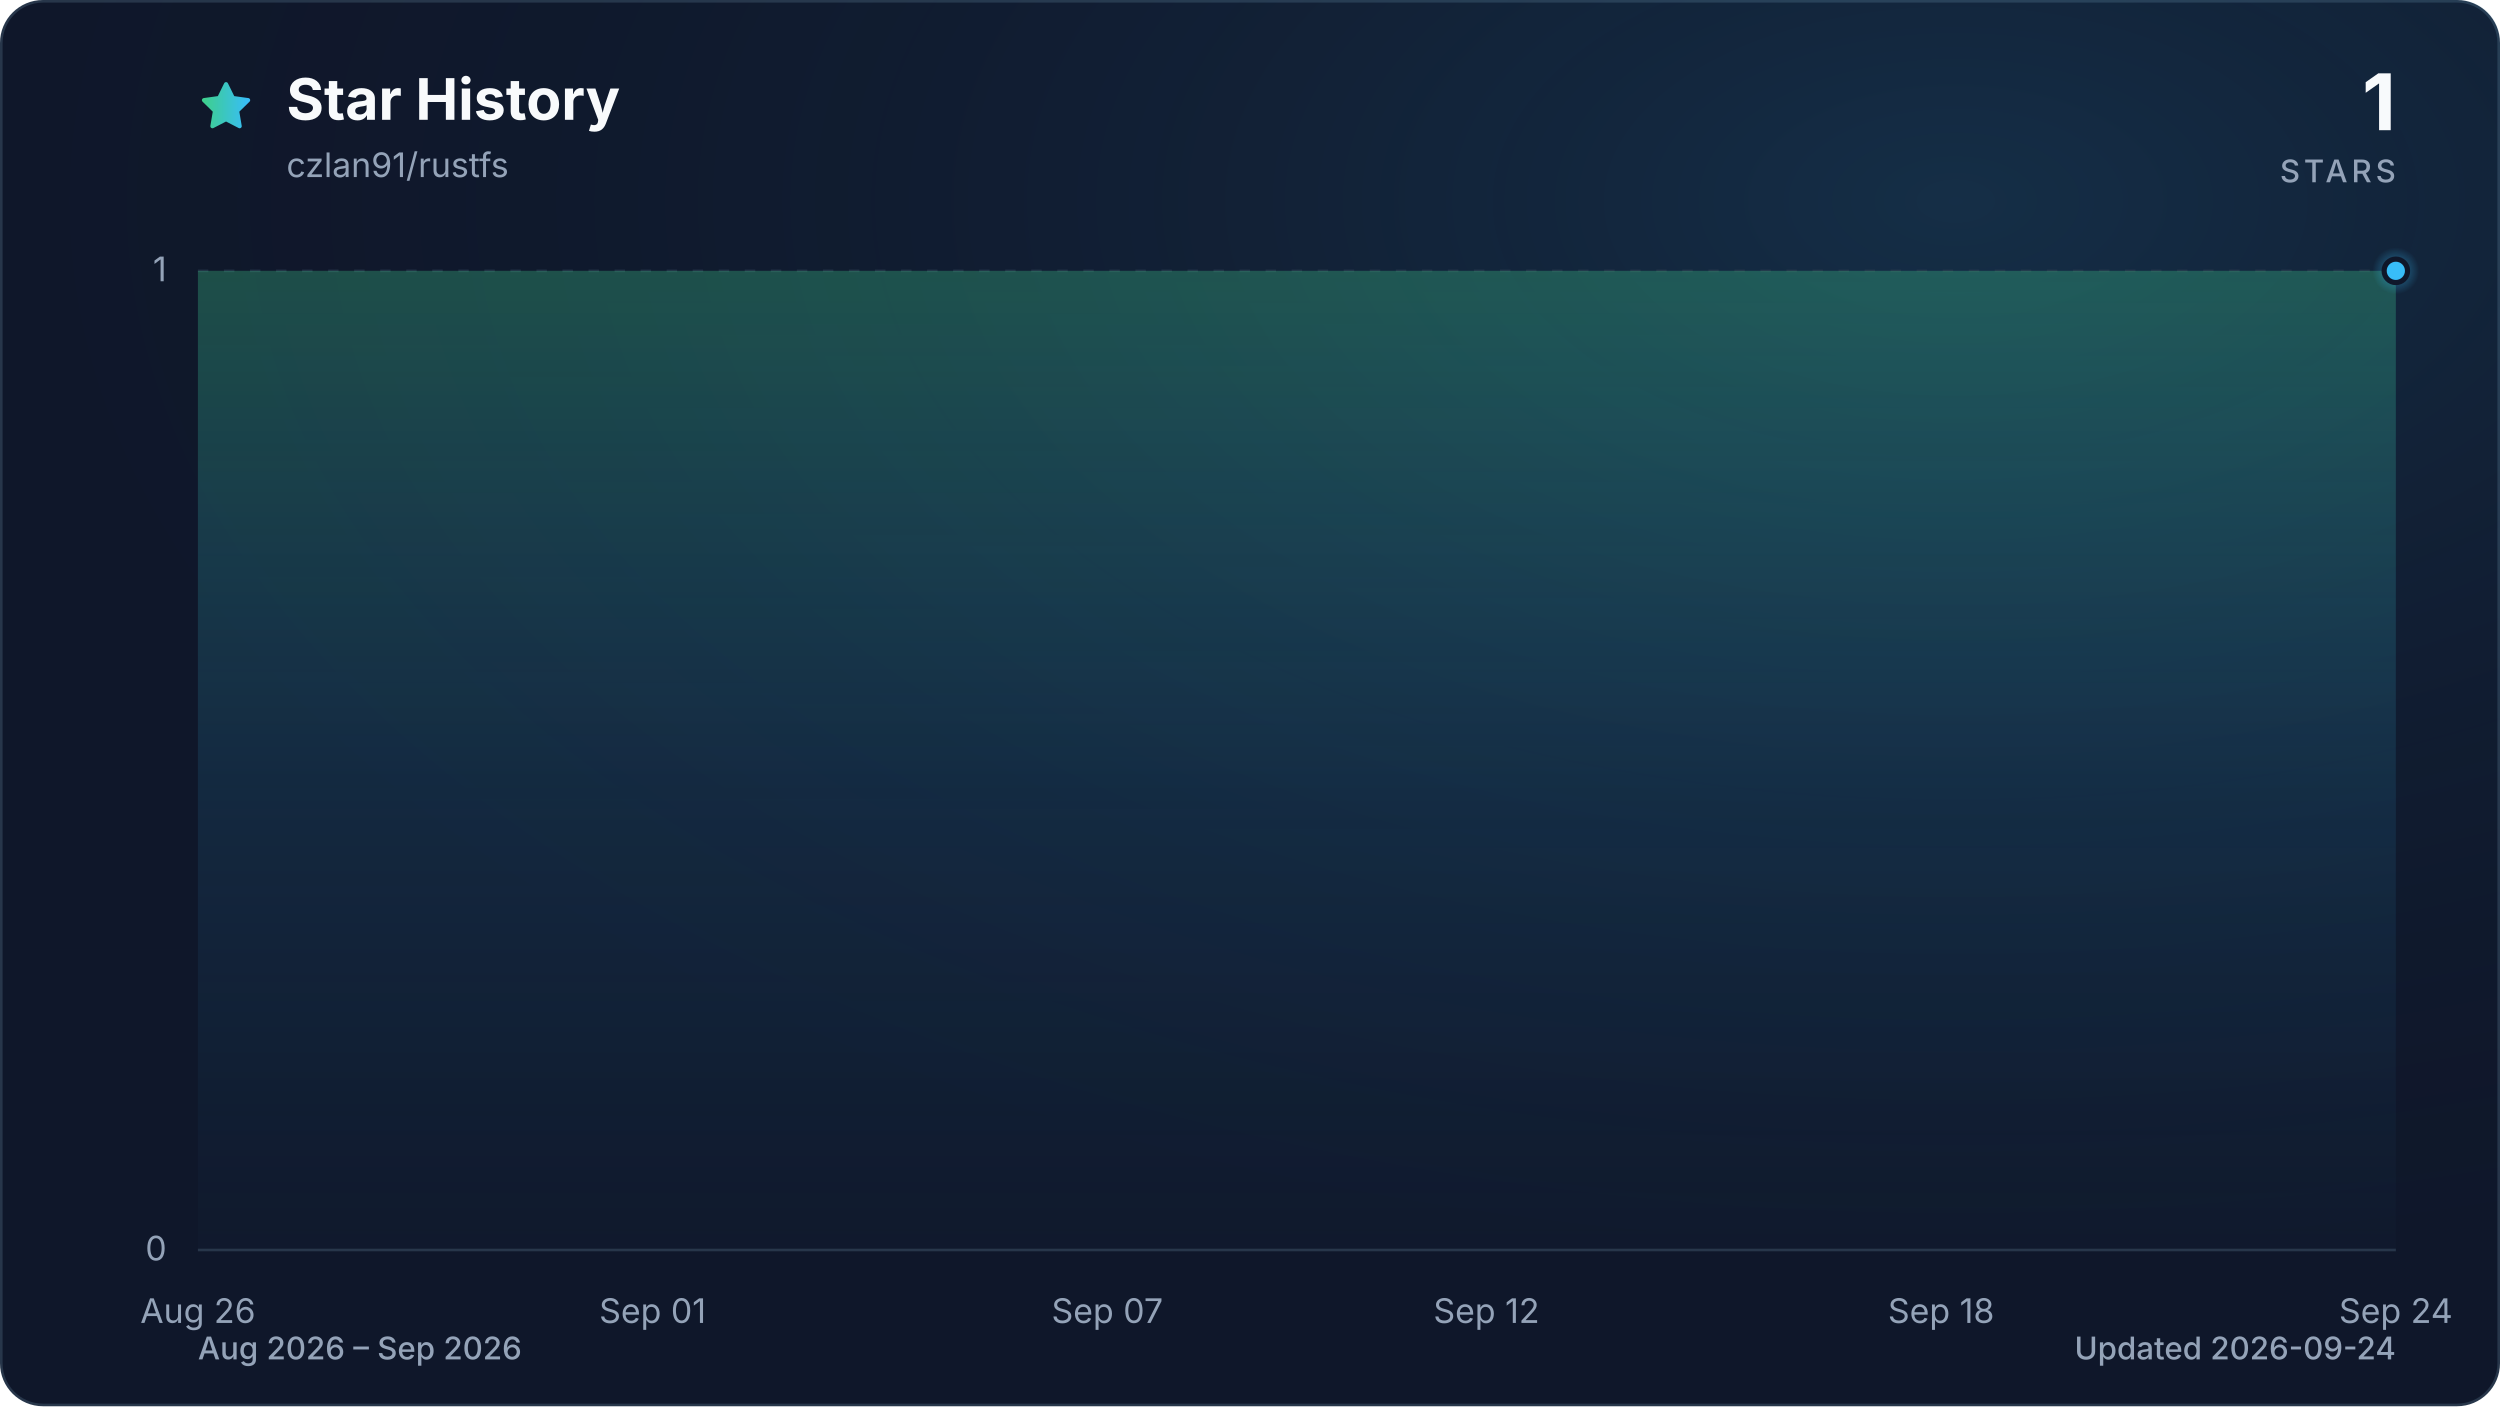
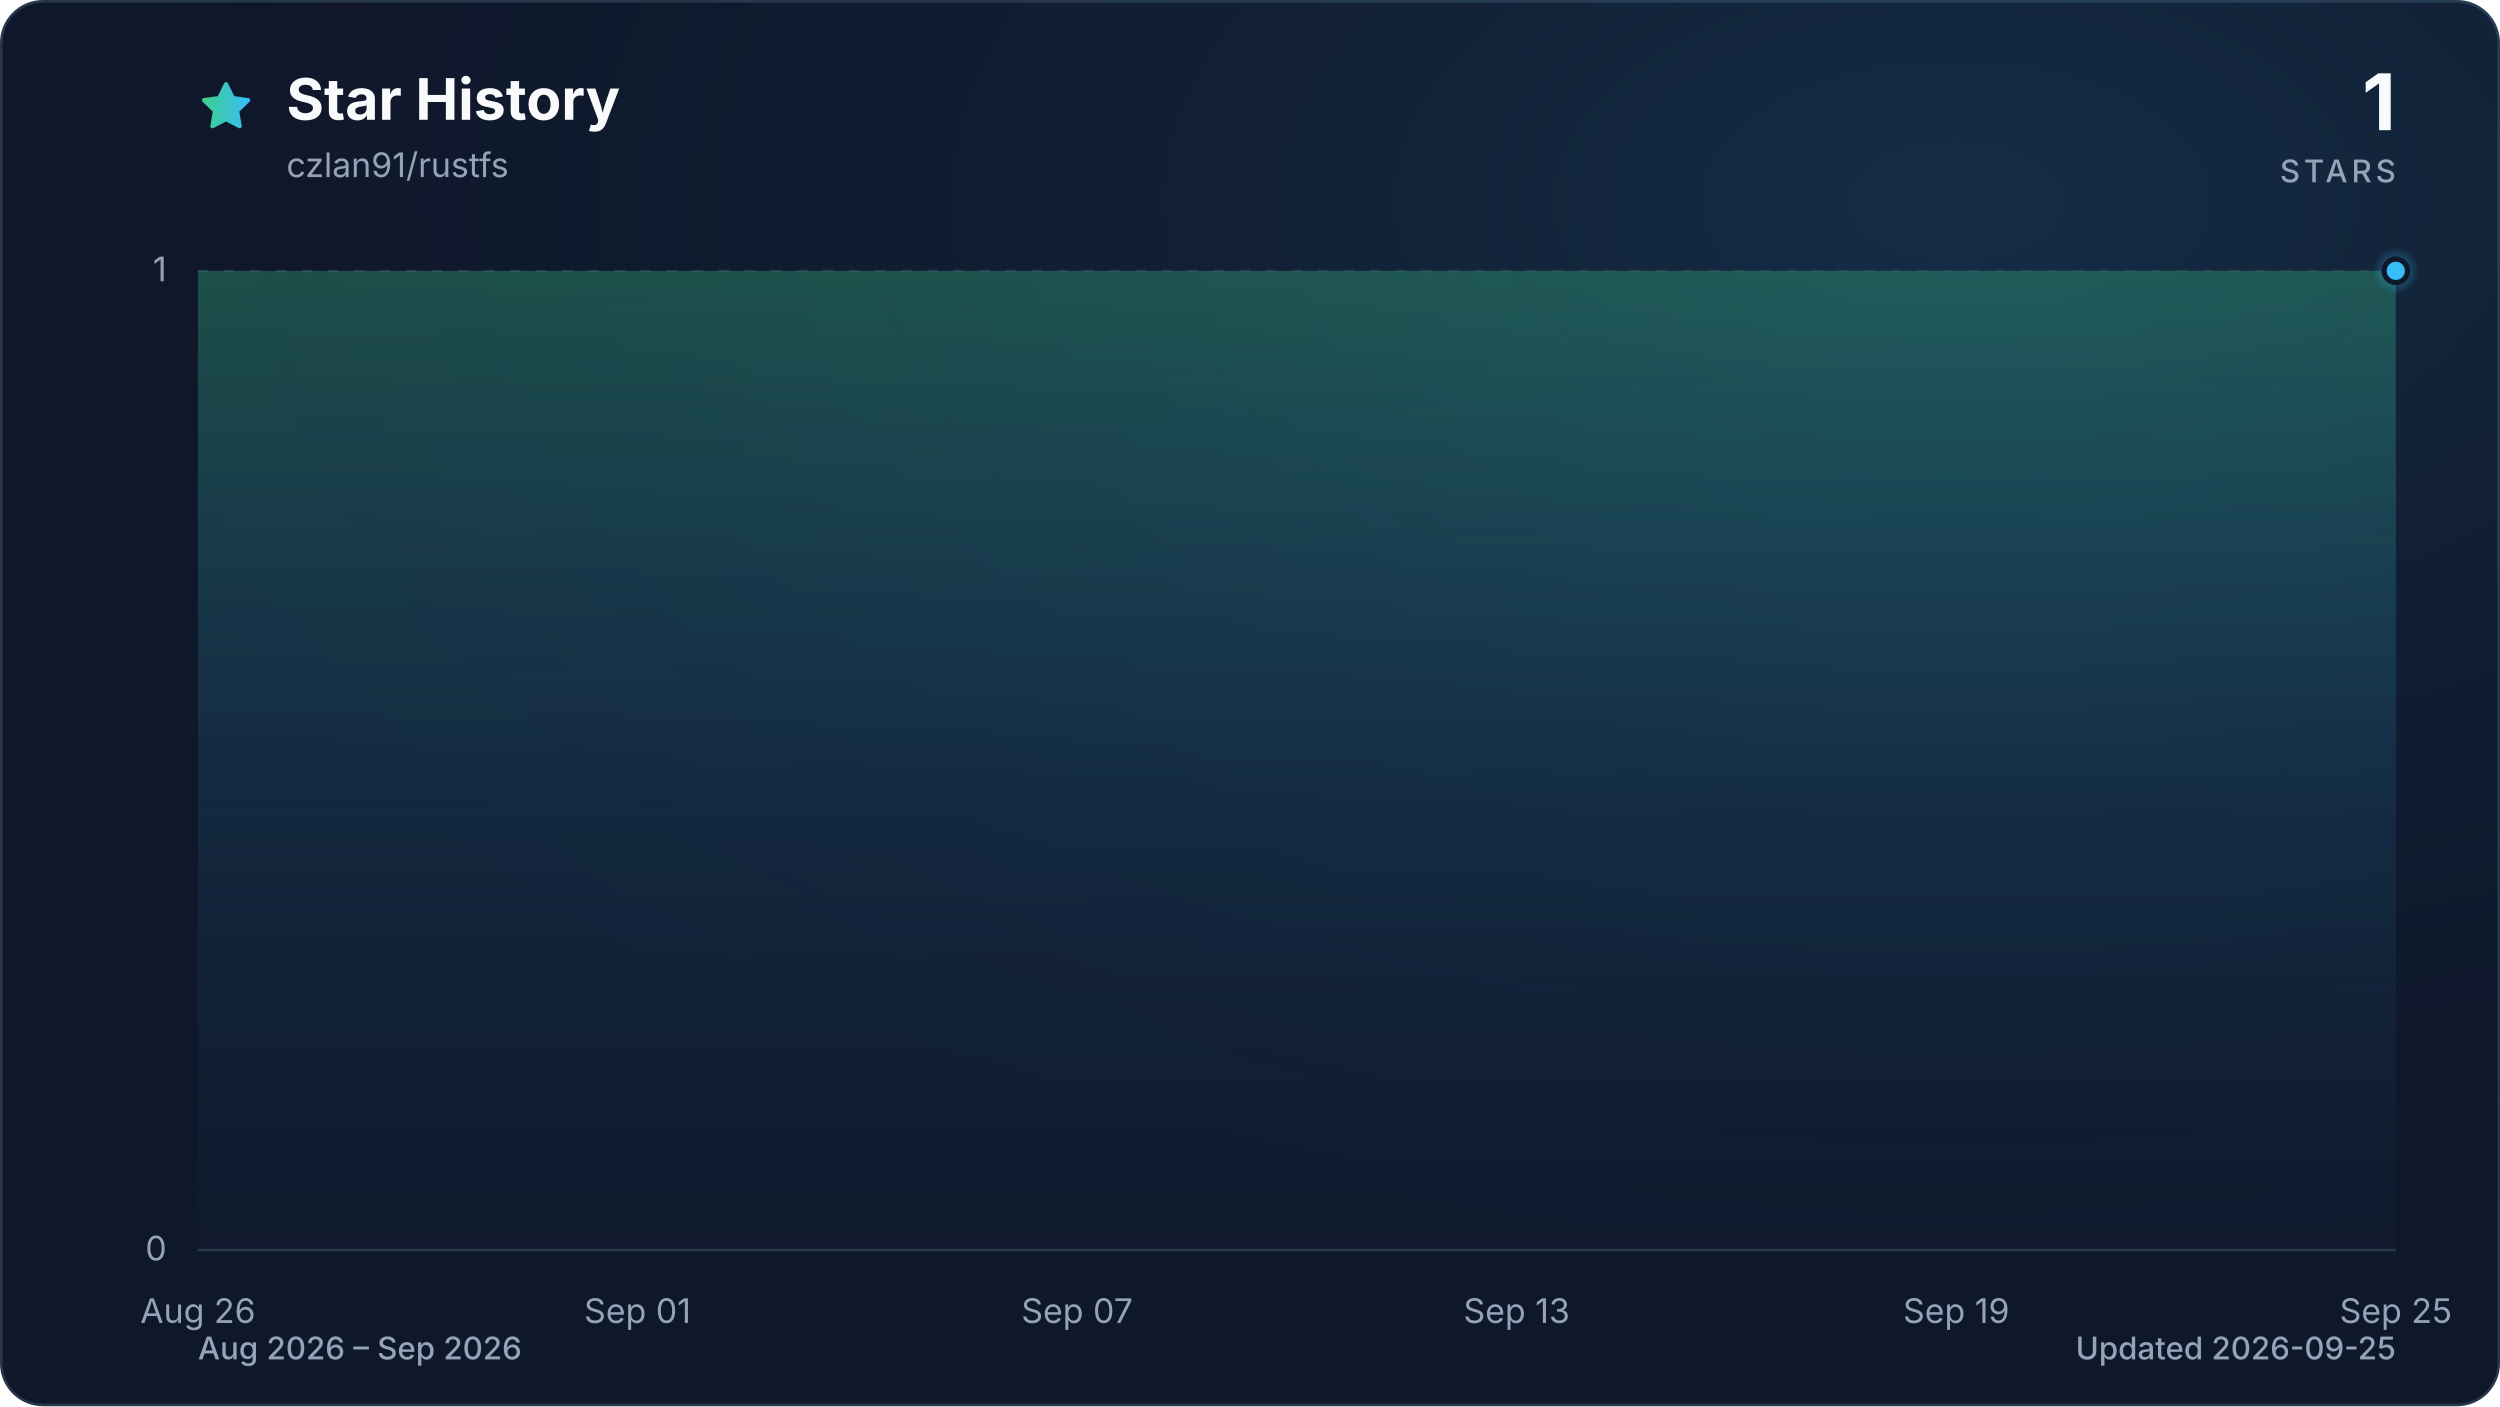
<svg xmlns="http://www.w3.org/2000/svg" viewBox="0 0 960 540" role="img" aria-labelledby="title description" data-style="gradient" data-variant="glow" data-animated="true">
  <defs>
    <linearGradient id="trend" x1="0" y1="0" x2="1" y2="0">
      <stop offset="0%" stop-color="#3ecf8e" />
      <stop offset="100%" stop-color="#38bdf8" />
    </linearGradient>
    <linearGradient id="area" x1="0" y1="0" x2="0" y2="1">
      <stop offset="0%" stop-color="#3ecf8e" stop-opacity="0.30" />
      <stop offset="55%" stop-color="#38bdf8" stop-opacity="0.10" />
      <stop offset="100%" stop-color="#38bdf8" stop-opacity="0.01" />
    </linearGradient>
    <radialGradient id="marker-halo" cx="50%" cy="50%" r="50%">
      <stop offset="0%" stop-color="#38bdf8" stop-opacity="0.55" />
      <stop offset="100%" stop-color="#38bdf8" stop-opacity="0" />
    </radialGradient>
    <radialGradient id="surface-glow" cx="78%" cy="14%" r="80%">
      <stop offset="0%" stop-color="#38bdf8" stop-opacity="0.14" />
      <stop offset="100%" stop-color="#0f172a" stop-opacity="0" />
    </radialGradient>
    <filter id="trend-glow" x="-20%" y="-20%" width="140%" height="140%">
      <feGaussianBlur stdDeviation="7" />
    </filter>
  </defs>
  <style>
.trend-enter{transform-box:fill-box;transform-origin:center;animation:trend-enter 520ms cubic-bezier(0.16,1,0.3,1)}
.marker-enter{transform-box:fill-box;transform-origin:center;animation:marker-enter 320ms cubic-bezier(0.16,1,0.3,1) 200ms both}
.marker-pulse{transform-box:fill-box;transform-origin:center;animation:marker-pulse 2.6s ease-out infinite}
@keyframes trend-enter{from{opacity:.35;transform:translateY(10px)}to{opacity:1;transform:translateY(0)}}
@keyframes marker-enter{from{opacity:0;transform:scale(.4)}to{opacity:1;transform:scale(1)}}
@keyframes marker-pulse{0%{opacity:.5;transform:scale(.7)}70%,100%{opacity:0;transform:scale(2.1)}}
@media (prefers-reduced-motion:reduce){.trend-enter,.marker-enter,.marker-pulse{animation:none!important}}
@media (prefers-reduced-motion:reduce){.marker-pulse{opacity:0}}
</style>
  <rect x="0.5" y="0.5" width="959" height="539" fill="#0f172a" stroke="#27364a" stroke-width="1" rx="16" />
  <rect width="960" height="540" fill="url(#surface-glow)" rx="16" />
  <path d="M12 2.6l2.9 5.9 6.5.9-4.7 4.6 1.1 6.5-5.8-3-5.8 3 1.1-6.5-4.7-4.6 6.5-.9L12 2.6Z" transform="translate(76 30) scale(.9)" fill="url(#trend)" stroke="url(#trend)" stroke-width="1.8" stroke-linejoin="round" aria-hidden="true" />
  <text x="110" y="46" fill="#f8fafc" font-family="ui-sans-serif, system-ui, -apple-system, BlinkMacSystemFont, 'Segoe UI', sans-serif" font-size="22" font-weight="700">Star History</text>
  <text x="110" y="68" fill="#94a3b8" font-family="ui-sans-serif, system-ui, -apple-system, BlinkMacSystemFont, 'Segoe UI', sans-serif" font-size="13">czlan91/rustfs</text>
  <text x="920" y="50" fill="#f8fafc" font-family="ui-sans-serif, system-ui, -apple-system, BlinkMacSystemFont, 'Segoe UI', sans-serif" font-size="30" font-weight="700" text-anchor="end">1</text>
  <text x="920" y="70" fill="#94a3b8" font-family="ui-sans-serif, system-ui, -apple-system, BlinkMacSystemFont, 'Segoe UI', sans-serif" font-size="12" font-weight="500" letter-spacing="1.5" text-anchor="end">STARS</text>
  <line x1="76" y1="480.0" x2="920" y2="480.0" stroke="#27364a" stroke-width="1" stroke-dasharray="0" opacity="1" />
  <text x="64" y="484.0" fill="#94a3b8" font-family="ui-sans-serif, system-ui, -apple-system, BlinkMacSystemFont, 'Segoe UI', sans-serif" font-size="13" text-anchor="end">0</text>
  <line x1="76" y1="104.0" x2="920" y2="104.0" stroke="#27364a" stroke-width="1" stroke-dasharray="4 6" opacity="0.7" />
  <text x="64" y="108.0" fill="#94a3b8" font-family="ui-sans-serif, system-ui, -apple-system, BlinkMacSystemFont, 'Segoe UI', sans-serif" font-size="13" text-anchor="end">1</text>
  <text x="76.0" y="508" fill="#94a3b8" font-family="ui-sans-serif, system-ui, -apple-system, BlinkMacSystemFont, 'Segoe UI', sans-serif" font-size="13" text-anchor="middle">Aug 26</text>
-   <text x="250.6" y="508" fill="#94a3b8" font-family="ui-sans-serif, system-ui, -apple-system, BlinkMacSystemFont, 'Segoe UI', sans-serif" font-size="13" text-anchor="middle">Sep 01</text>
-   <text x="425.2" y="508" fill="#94a3b8" font-family="ui-sans-serif, system-ui, -apple-system, BlinkMacSystemFont, 'Segoe UI', sans-serif" font-size="13" text-anchor="middle">Sep 07</text>
-   <text x="570.8" y="508" fill="#94a3b8" font-family="ui-sans-serif, system-ui, -apple-system, BlinkMacSystemFont, 'Segoe UI', sans-serif" font-size="13" text-anchor="middle">Sep 12</text>
-   <text x="745.4" y="508" fill="#94a3b8" font-family="ui-sans-serif, system-ui, -apple-system, BlinkMacSystemFont, 'Segoe UI', sans-serif" font-size="13" text-anchor="middle">Sep 18</text>
-   <text x="920.0" y="508" fill="#94a3b8" font-family="ui-sans-serif, system-ui, -apple-system, BlinkMacSystemFont, 'Segoe UI', sans-serif" font-size="13" text-anchor="middle">Sep 24</text>
+   <text x="244.8" y="508" fill="#94a3b8" font-family="ui-sans-serif, system-ui, -apple-system, BlinkMacSystemFont, 'Segoe UI', sans-serif" font-size="13" text-anchor="middle">Sep 01</text>
+   <text x="413.6" y="508" fill="#94a3b8" font-family="ui-sans-serif, system-ui, -apple-system, BlinkMacSystemFont, 'Segoe UI', sans-serif" font-size="13" text-anchor="middle">Sep 07</text>
+   <text x="582.4" y="508" fill="#94a3b8" font-family="ui-sans-serif, system-ui, -apple-system, BlinkMacSystemFont, 'Segoe UI', sans-serif" font-size="13" text-anchor="middle">Sep 13</text>
+   <text x="751.2" y="508" fill="#94a3b8" font-family="ui-sans-serif, system-ui, -apple-system, BlinkMacSystemFont, 'Segoe UI', sans-serif" font-size="13" text-anchor="middle">Sep 19</text>
+   <text x="920.0" y="508" fill="#94a3b8" font-family="ui-sans-serif, system-ui, -apple-system, BlinkMacSystemFont, 'Segoe UI', sans-serif" font-size="13" text-anchor="middle">Sep 25</text>
  <g class="trend-enter">
-     <path d="M 76.0 104.0 C 85.7 104.0, 95.4 104.0, 105.1 104.0 C 114.8 104.0, 124.5 104.0, 134.2 104.0 C 143.9 104.0, 153.6 104.0, 163.3 104.0 C 173.0 104.0, 182.7 104.0, 192.4 104.0 C 202.1 104.0, 211.8 104.0, 221.5 104.0 C 231.2 104.0, 240.9 104.0, 250.6 104.0 C 260.3 104.0, 270.0 104.0, 279.7 104.0 C 289.4 104.0, 299.1 104.0, 308.8 104.0 C 318.5 104.0, 328.2 104.0, 337.9 104.0 C 347.6 104.0, 357.3 104.0, 367.0 104.0 C 376.7 104.0, 386.4 104.0, 396.1 104.0 C 405.8 104.0, 415.5 104.0, 425.2 104.0 C 434.9 104.0, 444.6 104.0, 454.3 104.0 C 464.0 104.0, 473.7 104.0, 483.4 104.0 C 493.1 104.0, 502.9 104.0, 512.6 104.0 C 522.3 104.0, 532.0 104.0, 541.7 104.0 C 551.4 104.0, 561.1 104.0, 570.8 104.0 C 580.5 104.0, 590.2 104.0, 599.9 104.0 C 609.6 104.0, 619.3 104.0, 629.0 104.0 C 638.7 104.0, 648.4 104.0, 658.1 104.0 C 667.8 104.0, 677.5 104.0, 687.2 104.0 C 696.9 104.0, 706.6 104.0, 716.3 104.0 C 726.0 104.0, 735.7 104.0, 745.4 104.0 C 755.1 104.0, 764.8 104.0, 774.5 104.0 C 784.2 104.0, 793.9 104.0, 803.6 104.0 C 813.3 104.0, 823.0 104.0, 832.7 104.0 C 842.4 104.0, 852.1 104.0, 861.8 104.0 C 871.5 104.0, 881.2 104.0, 890.9 104.0 C 900.6 104.0, 910.3 104.0, 920.0 104.0 L 920.0 480.0 L 76.0 480.0 Z" fill="url(#area)" />
-     <path d="M 76.0 104.0 C 85.7 104.0, 95.4 104.0, 105.1 104.0 C 114.8 104.0, 124.5 104.0, 134.2 104.0 C 143.9 104.0, 153.6 104.0, 163.3 104.0 C 173.0 104.0, 182.7 104.0, 192.4 104.0 C 202.1 104.0, 211.8 104.0, 221.5 104.0 C 231.2 104.0, 240.9 104.0, 250.6 104.0 C 260.3 104.0, 270.0 104.0, 279.7 104.0 C 289.4 104.0, 299.1 104.0, 308.8 104.0 C 318.5 104.0, 328.2 104.0, 337.9 104.0 C 347.6 104.0, 357.3 104.0, 367.0 104.0 C 376.7 104.0, 386.4 104.0, 396.1 104.0 C 405.8 104.0, 415.5 104.0, 425.2 104.0 C 434.9 104.0, 444.6 104.0, 454.3 104.0 C 464.0 104.0, 473.7 104.0, 483.4 104.0 C 493.1 104.0, 502.9 104.0, 512.6 104.0 C 522.3 104.0, 532.0 104.0, 541.7 104.0 C 551.4 104.0, 561.1 104.0, 570.8 104.0 C 580.5 104.0, 590.2 104.0, 599.9 104.0 C 609.6 104.0, 619.3 104.0, 629.0 104.0 C 638.7 104.0, 648.4 104.0, 658.1 104.0 C 667.8 104.0, 677.5 104.0, 687.2 104.0 C 696.9 104.0, 706.6 104.0, 716.3 104.0 C 726.0 104.0, 735.7 104.0, 745.4 104.0 C 755.1 104.0, 764.8 104.0, 774.5 104.0 C 784.2 104.0, 793.9 104.0, 803.6 104.0 C 813.3 104.0, 823.0 104.0, 832.7 104.0 C 842.4 104.0, 852.1 104.0, 861.8 104.0 C 871.5 104.0, 881.2 104.0, 890.9 104.0 C 900.6 104.0, 910.3 104.0, 920.0 104.0" fill="none" stroke="url(#trend)" stroke-width="12" stroke-linecap="round" stroke-linejoin="round" opacity="0.16" filter="url(#trend-glow)" />
-     <path d="M 76.0 104.0 C 85.7 104.0, 95.4 104.0, 105.1 104.0 C 114.8 104.0, 124.5 104.0, 134.2 104.0 C 143.9 104.0, 153.6 104.0, 163.3 104.0 C 173.0 104.0, 182.7 104.0, 192.4 104.0 C 202.1 104.0, 211.8 104.0, 221.5 104.0 C 231.2 104.0, 240.9 104.0, 250.6 104.0 C 260.3 104.0, 270.0 104.0, 279.7 104.0 C 289.4 104.0, 299.1 104.0, 308.8 104.0 C 318.5 104.0, 328.2 104.0, 337.9 104.0 C 347.6 104.0, 357.3 104.0, 367.0 104.0 C 376.7 104.0, 386.4 104.0, 396.1 104.0 C 405.8 104.0, 415.5 104.0, 425.2 104.0 C 434.9 104.0, 444.6 104.0, 454.3 104.0 C 464.0 104.0, 473.7 104.0, 483.4 104.0 C 493.1 104.0, 502.9 104.0, 512.6 104.0 C 522.3 104.0, 532.0 104.0, 541.7 104.0 C 551.4 104.0, 561.1 104.0, 570.8 104.0 C 580.5 104.0, 590.2 104.0, 599.9 104.0 C 609.6 104.0, 619.3 104.0, 629.0 104.0 C 638.7 104.0, 648.4 104.0, 658.1 104.0 C 667.8 104.0, 677.5 104.0, 687.2 104.0 C 696.9 104.0, 706.6 104.0, 716.3 104.0 C 726.0 104.0, 735.7 104.0, 745.4 104.0 C 755.1 104.0, 764.8 104.0, 774.5 104.0 C 784.2 104.0, 793.9 104.0, 803.6 104.0 C 813.3 104.0, 823.0 104.0, 832.7 104.0 C 842.4 104.0, 852.1 104.0, 861.8 104.0 C 871.5 104.0, 881.2 104.0, 890.9 104.0 C 900.6 104.0, 910.3 104.0, 920.0 104.0" fill="none" stroke="url(#trend)" stroke-width="3" stroke-linecap="round" stroke-linejoin="round" />
+     <path d="M 76.0 104.0 C 85.4 104.0, 94.8 104.0, 104.1 104.0 C 113.5 104.0, 122.9 104.0, 132.3 104.0 C 141.6 104.0, 151.0 104.0, 160.4 104.0 C 169.8 104.0, 179.2 104.0, 188.5 104.0 C 197.9 104.0, 207.3 104.0, 216.7 104.0 C 226.0 104.0, 235.4 104.0, 244.8 104.0 C 254.2 104.0, 263.6 104.0, 272.9 104.0 C 282.3 104.0, 291.7 104.0, 301.1 104.0 C 310.4 104.0, 319.8 104.0, 329.2 104.0 C 338.6 104.0, 348.0 104.0, 357.3 104.0 C 366.7 104.0, 376.1 104.0, 385.5 104.0 C 394.8 104.0, 404.2 104.0, 413.6 104.0 C 423.0 104.0, 432.4 104.0, 441.7 104.0 C 451.1 104.0, 460.5 104.0, 469.9 104.0 C 479.2 104.0, 488.6 104.0, 498.0 104.0 C 507.4 104.0, 516.8 104.0, 526.1 104.0 C 535.5 104.0, 544.9 104.0, 554.3 104.0 C 563.6 104.0, 573.0 104.0, 582.4 104.0 C 591.8 104.0, 601.2 104.0, 610.5 104.0 C 619.9 104.0, 629.3 104.0, 638.7 104.0 C 648.0 104.0, 657.4 104.0, 666.8 104.0 C 676.2 104.0, 685.6 104.0, 694.9 104.0 C 704.3 104.0, 713.7 104.0, 723.1 104.0 C 732.4 104.0, 741.8 104.0, 751.2 104.0 C 760.6 104.0, 770.0 104.0, 779.3 104.0 C 788.7 104.0, 798.1 104.0, 807.5 104.0 C 816.8 104.0, 826.2 104.0, 835.6 104.0 C 845.0 104.0, 854.4 104.0, 863.7 104.0 C 873.1 104.0, 882.5 104.0, 891.9 104.0 C 901.2 104.0, 910.6 104.0, 920.0 104.0 L 920.0 480.0 L 76.0 480.0 Z" fill="url(#area)" />
+     <path d="M 76.0 104.0 C 85.4 104.0, 94.8 104.0, 104.1 104.0 C 113.5 104.0, 122.9 104.0, 132.3 104.0 C 141.6 104.0, 151.0 104.0, 160.4 104.0 C 169.8 104.0, 179.2 104.0, 188.5 104.0 C 197.9 104.0, 207.3 104.0, 216.7 104.0 C 226.0 104.0, 235.4 104.0, 244.8 104.0 C 254.2 104.0, 263.6 104.0, 272.9 104.0 C 282.3 104.0, 291.7 104.0, 301.1 104.0 C 310.4 104.0, 319.8 104.0, 329.2 104.0 C 338.6 104.0, 348.0 104.0, 357.3 104.0 C 366.7 104.0, 376.1 104.0, 385.5 104.0 C 394.8 104.0, 404.2 104.0, 413.6 104.0 C 423.0 104.0, 432.4 104.0, 441.7 104.0 C 451.1 104.0, 460.5 104.0, 469.9 104.0 C 479.2 104.0, 488.6 104.0, 498.0 104.0 C 507.4 104.0, 516.8 104.0, 526.1 104.0 C 535.5 104.0, 544.9 104.0, 554.3 104.0 C 563.6 104.0, 573.0 104.0, 582.4 104.0 C 591.8 104.0, 601.2 104.0, 610.5 104.0 C 619.9 104.0, 629.3 104.0, 638.7 104.0 C 648.0 104.0, 657.4 104.0, 666.8 104.0 C 676.2 104.0, 685.6 104.0, 694.9 104.0 C 704.3 104.0, 713.7 104.0, 723.1 104.0 C 732.4 104.0, 741.8 104.0, 751.2 104.0 C 760.6 104.0, 770.0 104.0, 779.3 104.0 C 788.7 104.0, 798.1 104.0, 807.5 104.0 C 816.8 104.0, 826.2 104.0, 835.6 104.0 C 845.0 104.0, 854.4 104.0, 863.7 104.0 C 873.1 104.0, 882.5 104.0, 891.9 104.0 C 901.2 104.0, 910.6 104.0, 920.0 104.0" fill="none" stroke="url(#trend)" stroke-width="12" stroke-linecap="round" stroke-linejoin="round" opacity="0.16" filter="url(#trend-glow)" />
+     <path d="M 76.0 104.0 C 85.4 104.0, 94.8 104.0, 104.1 104.0 C 113.5 104.0, 122.9 104.0, 132.3 104.0 C 141.6 104.0, 151.0 104.0, 160.4 104.0 C 169.8 104.0, 179.2 104.0, 188.5 104.0 C 197.9 104.0, 207.3 104.0, 216.7 104.0 C 226.0 104.0, 235.4 104.0, 244.8 104.0 C 254.2 104.0, 263.6 104.0, 272.9 104.0 C 282.3 104.0, 291.7 104.0, 301.1 104.0 C 310.4 104.0, 319.8 104.0, 329.2 104.0 C 338.6 104.0, 348.0 104.0, 357.3 104.0 C 366.7 104.0, 376.1 104.0, 385.5 104.0 C 394.8 104.0, 404.2 104.0, 413.6 104.0 C 423.0 104.0, 432.4 104.0, 441.7 104.0 C 451.1 104.0, 460.5 104.0, 469.9 104.0 C 479.2 104.0, 488.6 104.0, 498.0 104.0 C 507.4 104.0, 516.8 104.0, 526.1 104.0 C 535.5 104.0, 544.9 104.0, 554.3 104.0 C 563.6 104.0, 573.0 104.0, 582.4 104.0 C 591.8 104.0, 601.2 104.0, 610.5 104.0 C 619.9 104.0, 629.3 104.0, 638.7 104.0 C 648.0 104.0, 657.4 104.0, 666.8 104.0 C 676.2 104.0, 685.6 104.0, 694.9 104.0 C 704.3 104.0, 713.7 104.0, 723.1 104.0 C 732.4 104.0, 741.8 104.0, 751.2 104.0 C 760.6 104.0, 770.0 104.0, 779.3 104.0 C 788.7 104.0, 798.1 104.0, 807.5 104.0 C 816.8 104.0, 826.2 104.0, 835.6 104.0 C 845.0 104.0, 854.4 104.0, 863.7 104.0 C 873.1 104.0, 882.5 104.0, 891.9 104.0 C 901.2 104.0, 910.6 104.0, 920.0 104.0" fill="none" stroke="url(#trend)" stroke-width="3" stroke-linecap="round" stroke-linejoin="round" />
  </g>
  <g class="marker-enter">
    <circle class="marker-pulse" cx="920.0" cy="104.0" r="9" fill="url(#marker-halo)" />
    <circle cx="920.0" cy="104.0" r="4.5" fill="#38bdf8" stroke="#0f172a" stroke-width="2" />
  </g>
  <text x="76" y="522" fill="#94a3b8" font-family="ui-sans-serif, system-ui, -apple-system, BlinkMacSystemFont, 'Segoe UI', sans-serif" font-size="12" font-weight="500">Aug 2026 – Sep 2026</text>
-   <text x="920" y="522" fill="#94a3b8" font-family="ui-sans-serif, system-ui, -apple-system, BlinkMacSystemFont, 'Segoe UI', sans-serif" font-size="12" font-weight="500" text-anchor="end">Updated 2026-09-24</text>
+   <text x="920" y="522" fill="#94a3b8" font-family="ui-sans-serif, system-ui, -apple-system, BlinkMacSystemFont, 'Segoe UI', sans-serif" font-size="12" font-weight="500" text-anchor="end">Updated 2026-09-25</text>
</svg>
